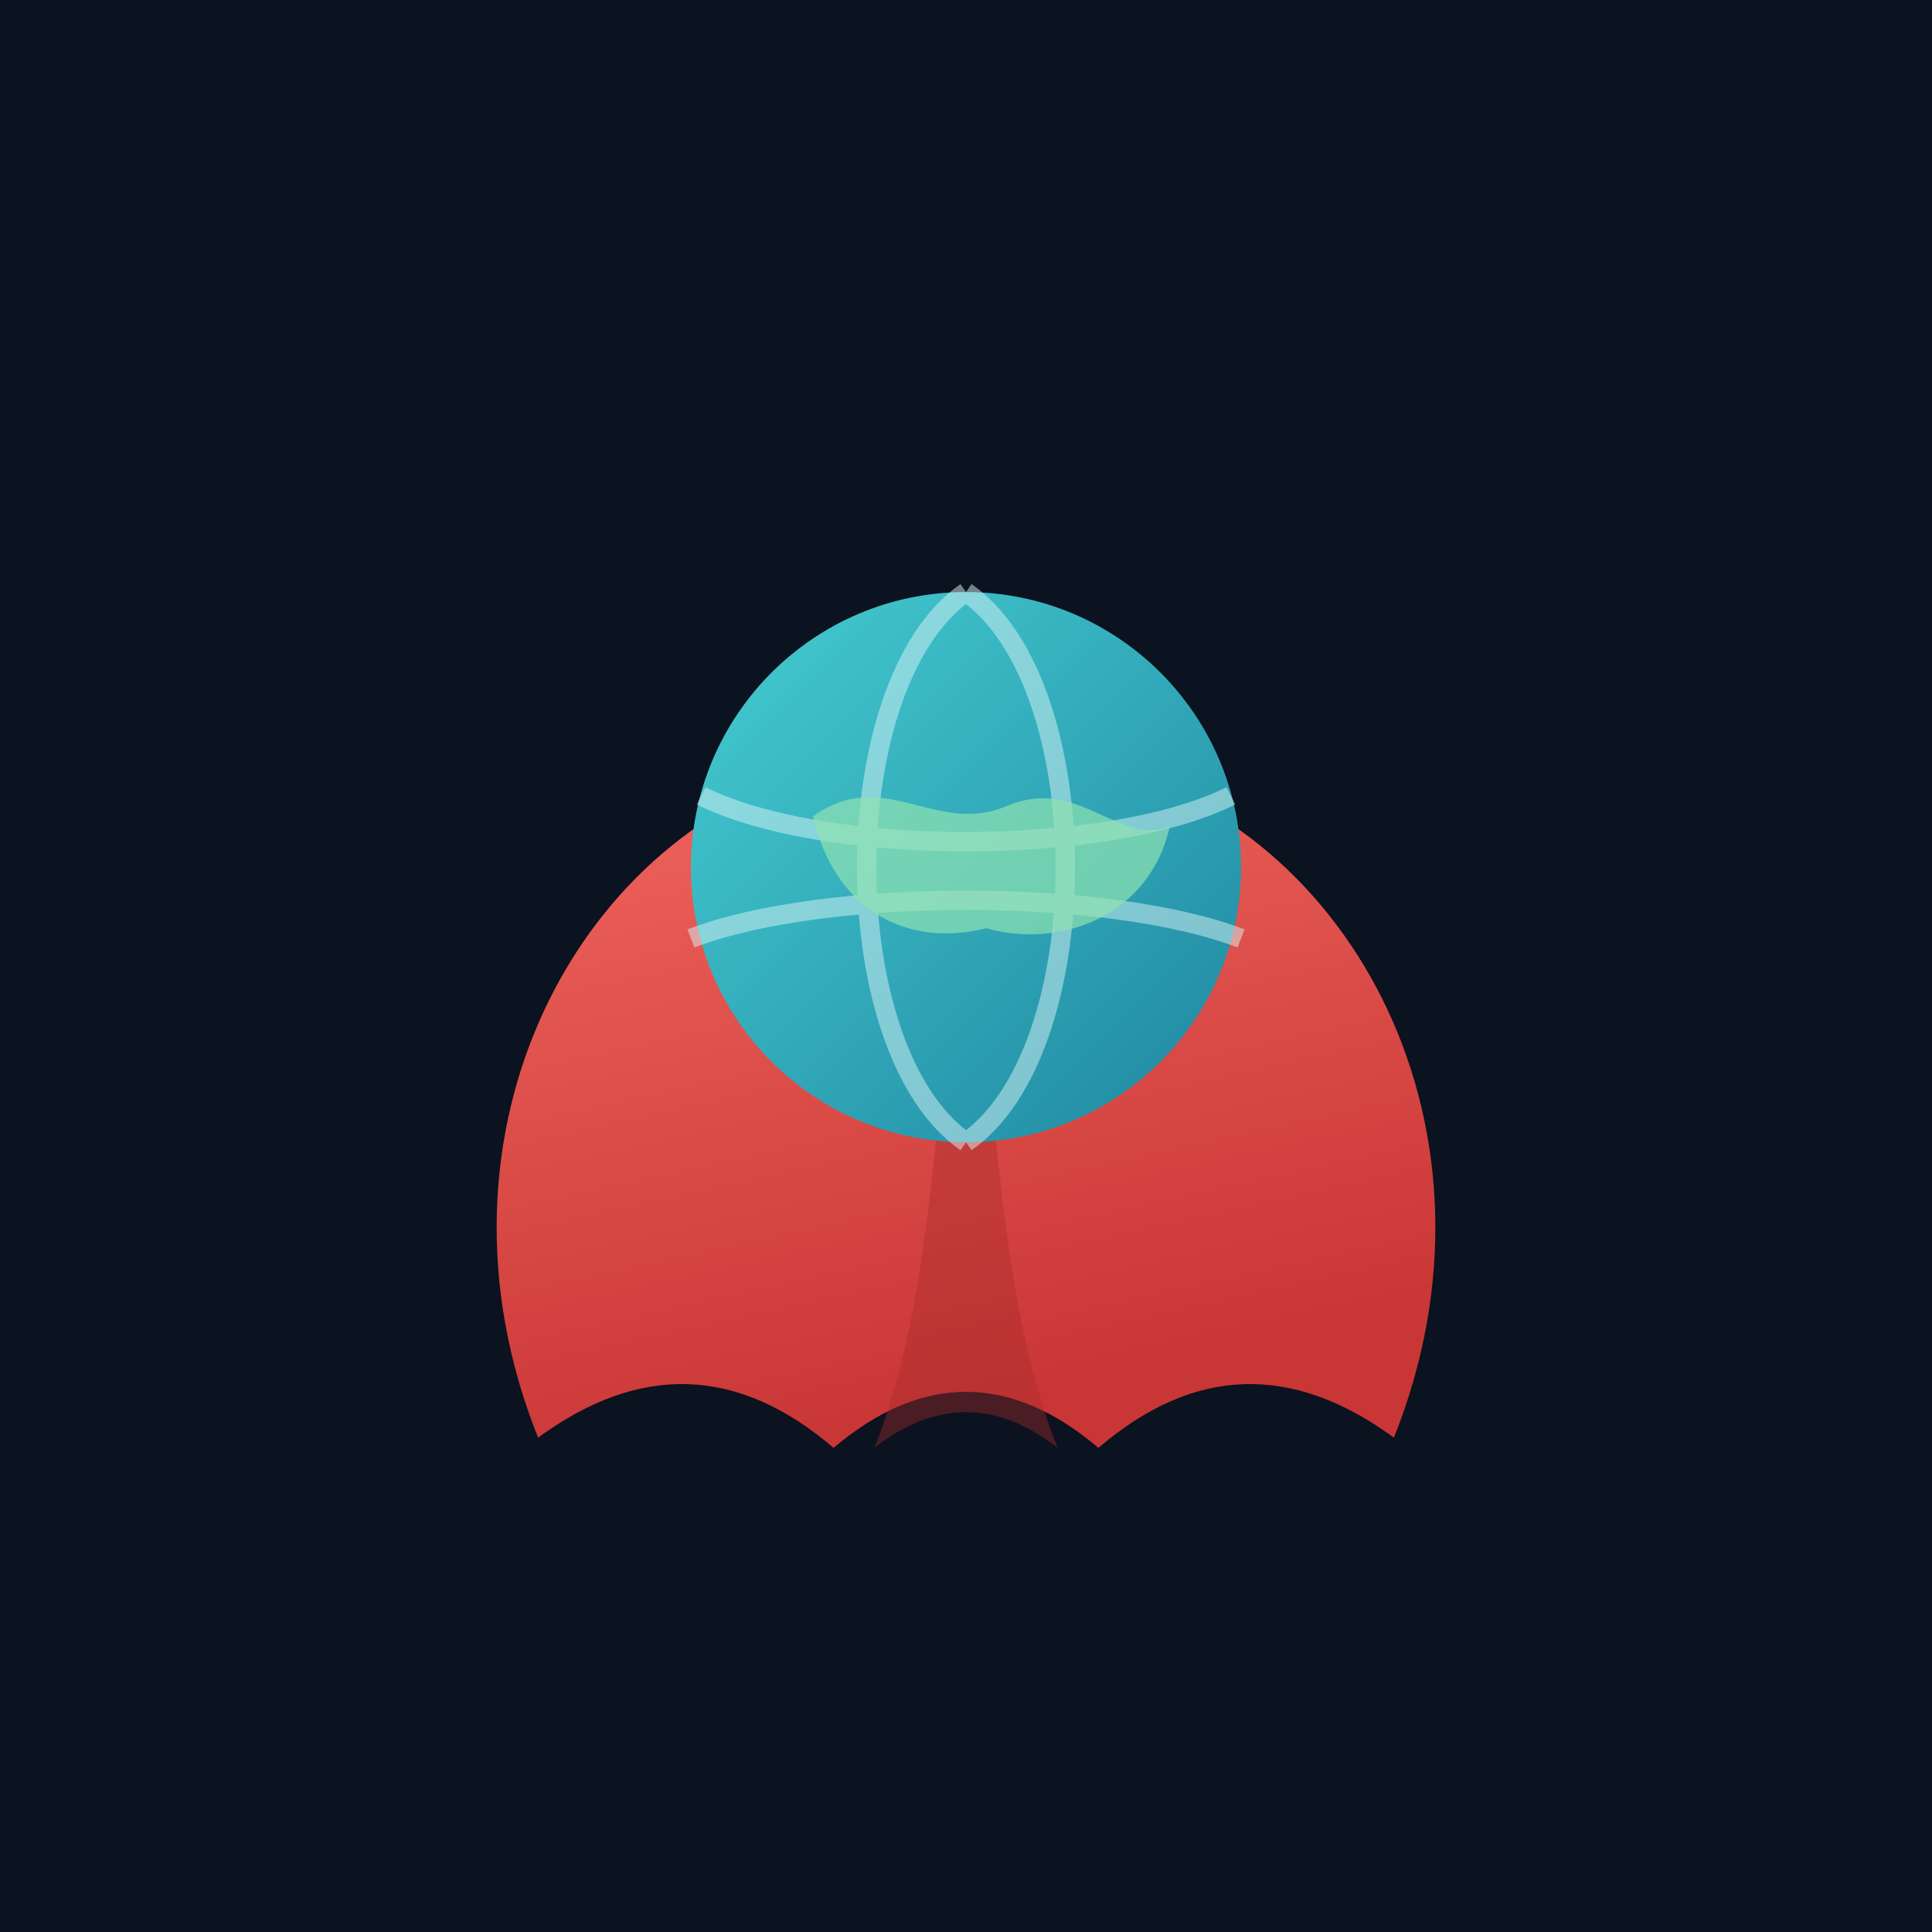
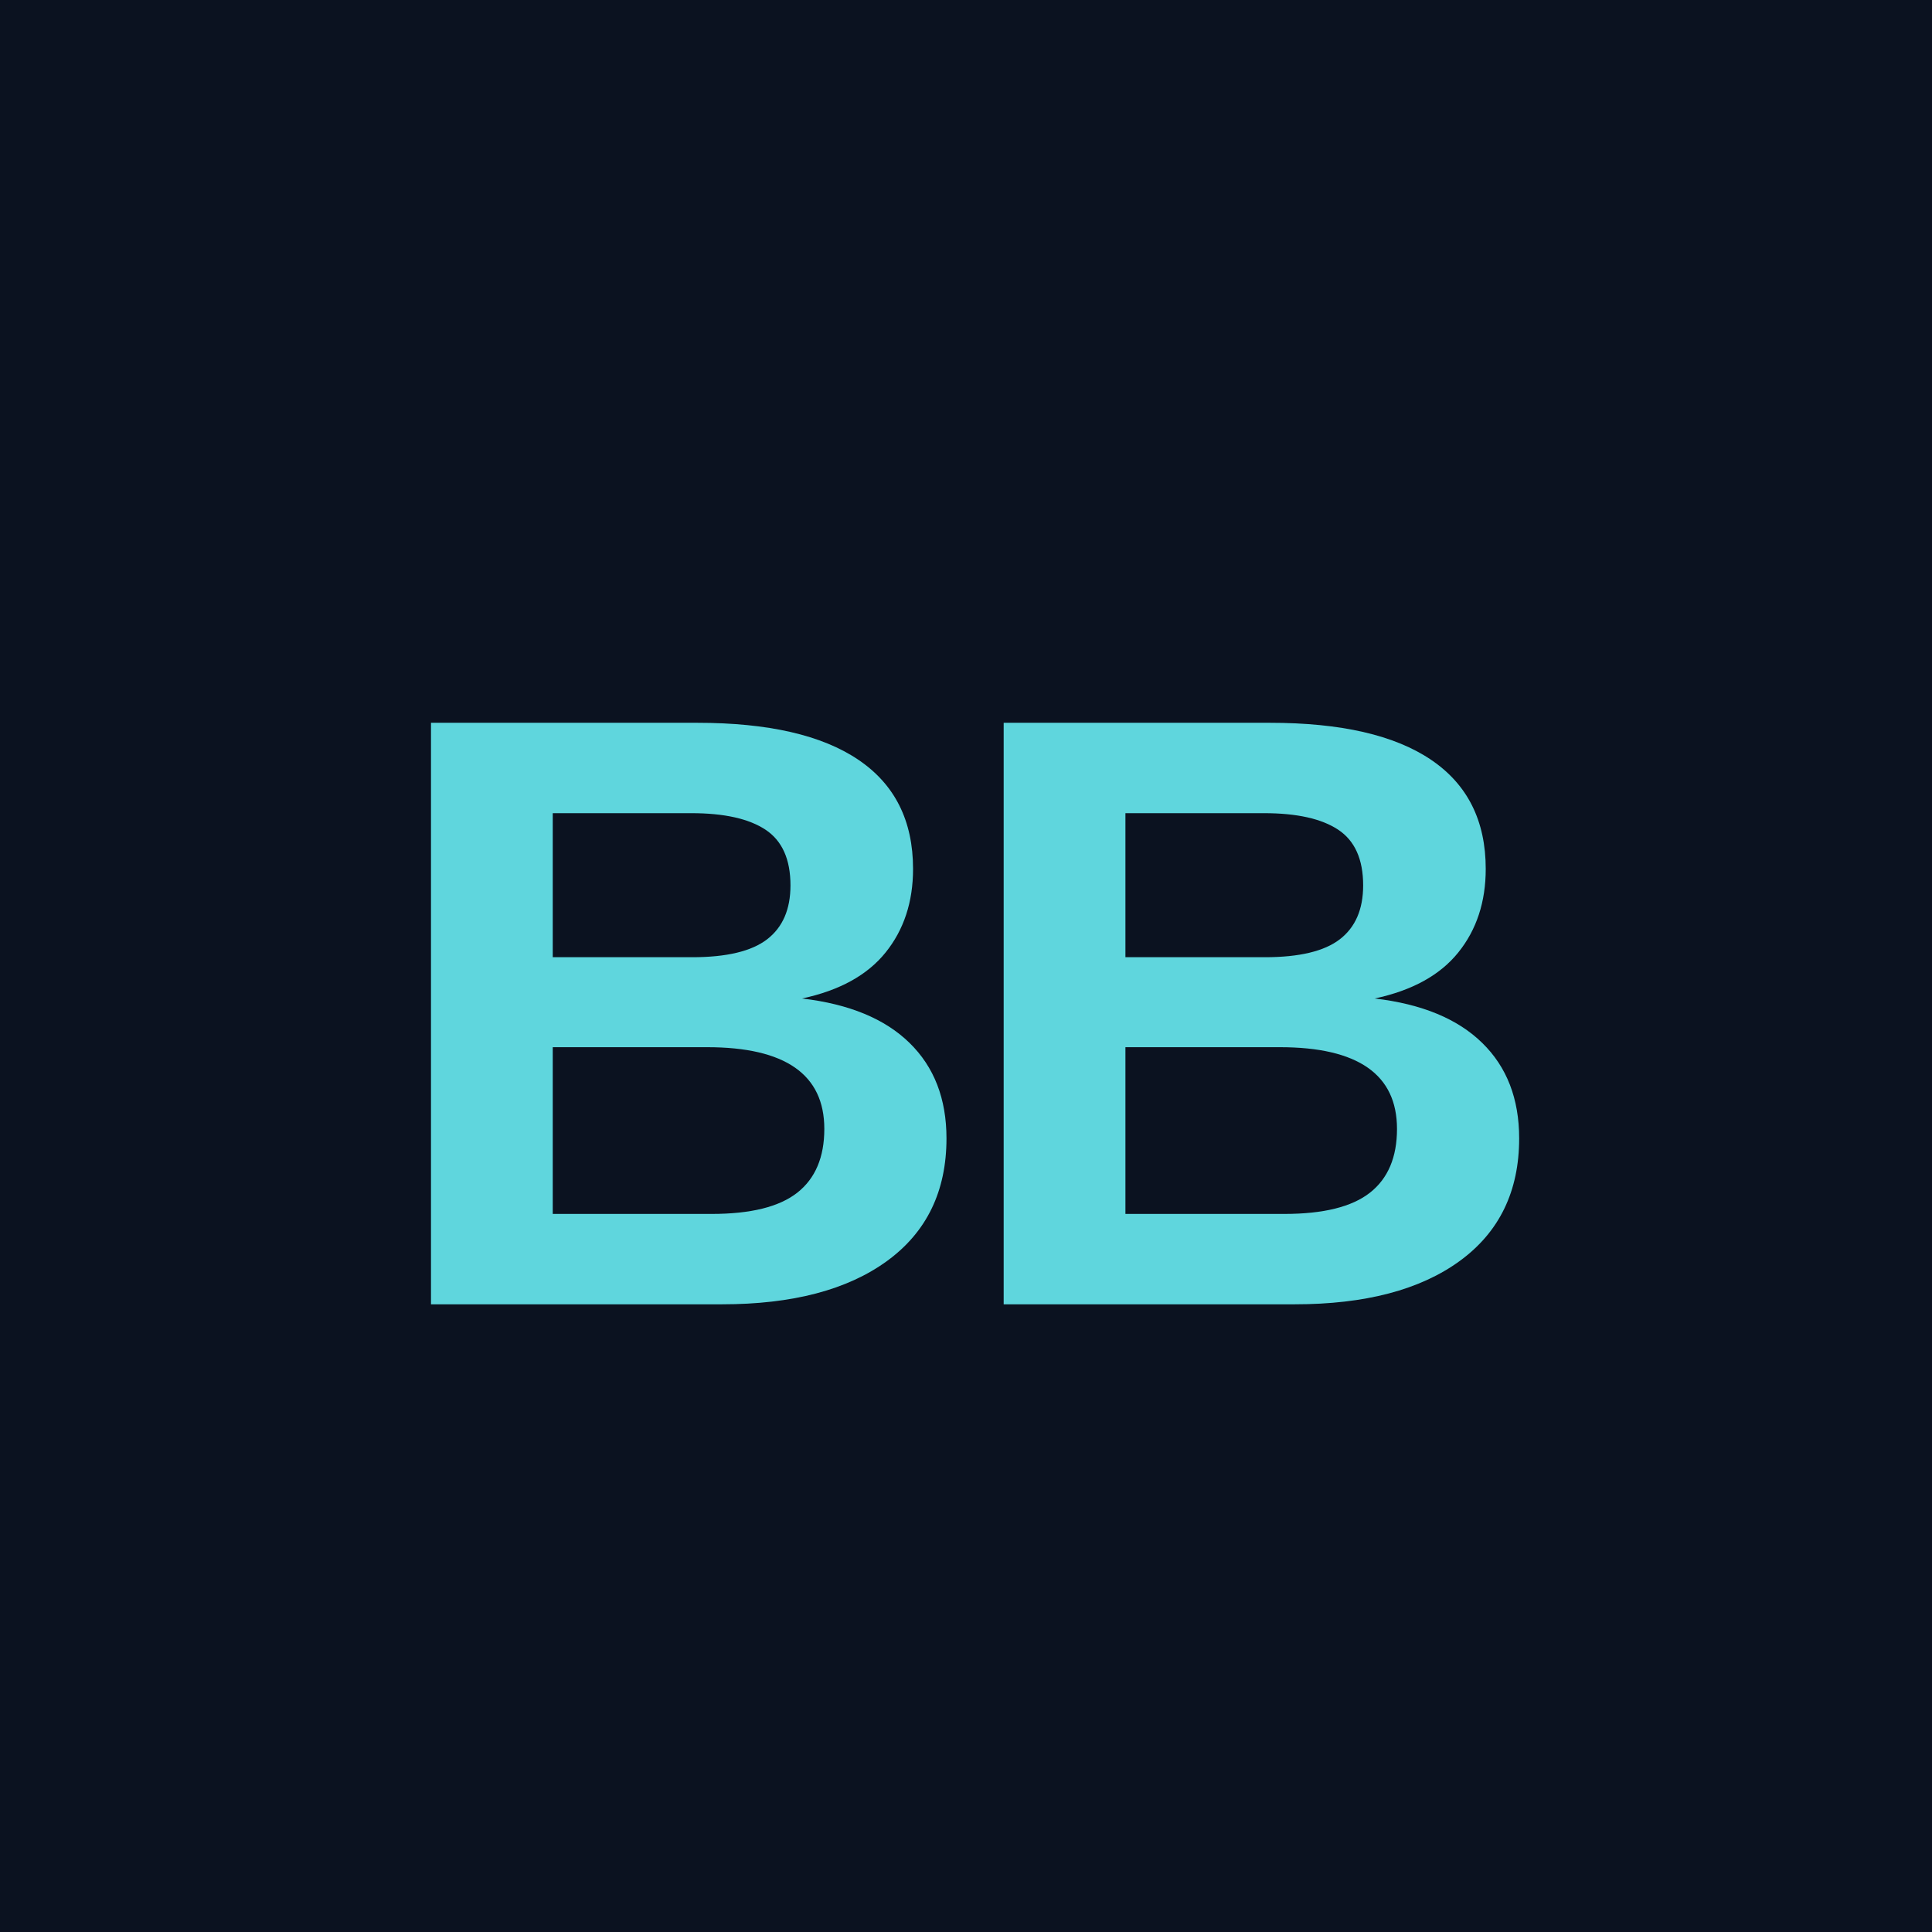
<svg xmlns="http://www.w3.org/2000/svg" viewBox="0 0 512 512">
  <rect width="512" height="512" fill="#0b1220" />
-   <defs>
-     <linearGradient id="cape" x1="0" y1="0" x2="0.3" y2="1">
-       <stop offset="0" stop-color="#f0665d" />
-       <stop offset="1" stop-color="#c93636" />
-     </linearGradient>
-     <linearGradient id="globe" x1="0" y1="0" x2="1" y2="1">
-       <stop offset="0" stop-color="#45cdd2" />
-       <stop offset="1" stop-color="#1f86a0" />
-     </linearGradient>
-   </defs>
-   <g transform="translate(94,84) scale(2.7)">
-     <path d="M47 44 C22 50 6 80 18 110 Q33 99 47 111 Q60 100 73 111 Q87 99 102 110 C114 80 98 50 73 44 C66 54 54 54 47 44 Z" fill="url(#cape)" />
-     <path d="M60 52 C57 76 57 96 51 111 Q60 104 69 111 C63 96 63 76 60 52 Z" fill="#a82a2a" opacity=".4" />
-     <circle cx="60" cy="54" r="27" fill="url(#globe)" />
-     <path d="M34 47 C46 53 74 53 86 47 M33 61 C46 56 74 56 87 61 M60 27 C47 36 47 72 60 81 M60 27 C73 36 73 72 60 81" fill="none" stroke="#daf4f6" stroke-width="1.9" opacity=".5" />
-     <path d="M45 49 C52 44 57 51 64 48 C71 45 75 52 80 50 C78 59 69 62 62 60 C54 62 47 58 45 49 Z" fill="#8fe3b0" opacity=".7" />
-   </g>
+   <text x="256" y="268" text-anchor="middle" dominant-baseline="central" font-family="Arial, Helvetica, sans-serif" font-weight="800" font-size="224" letter-spacing="-10" fill="#5fd6dd">BB</text>
</svg>
